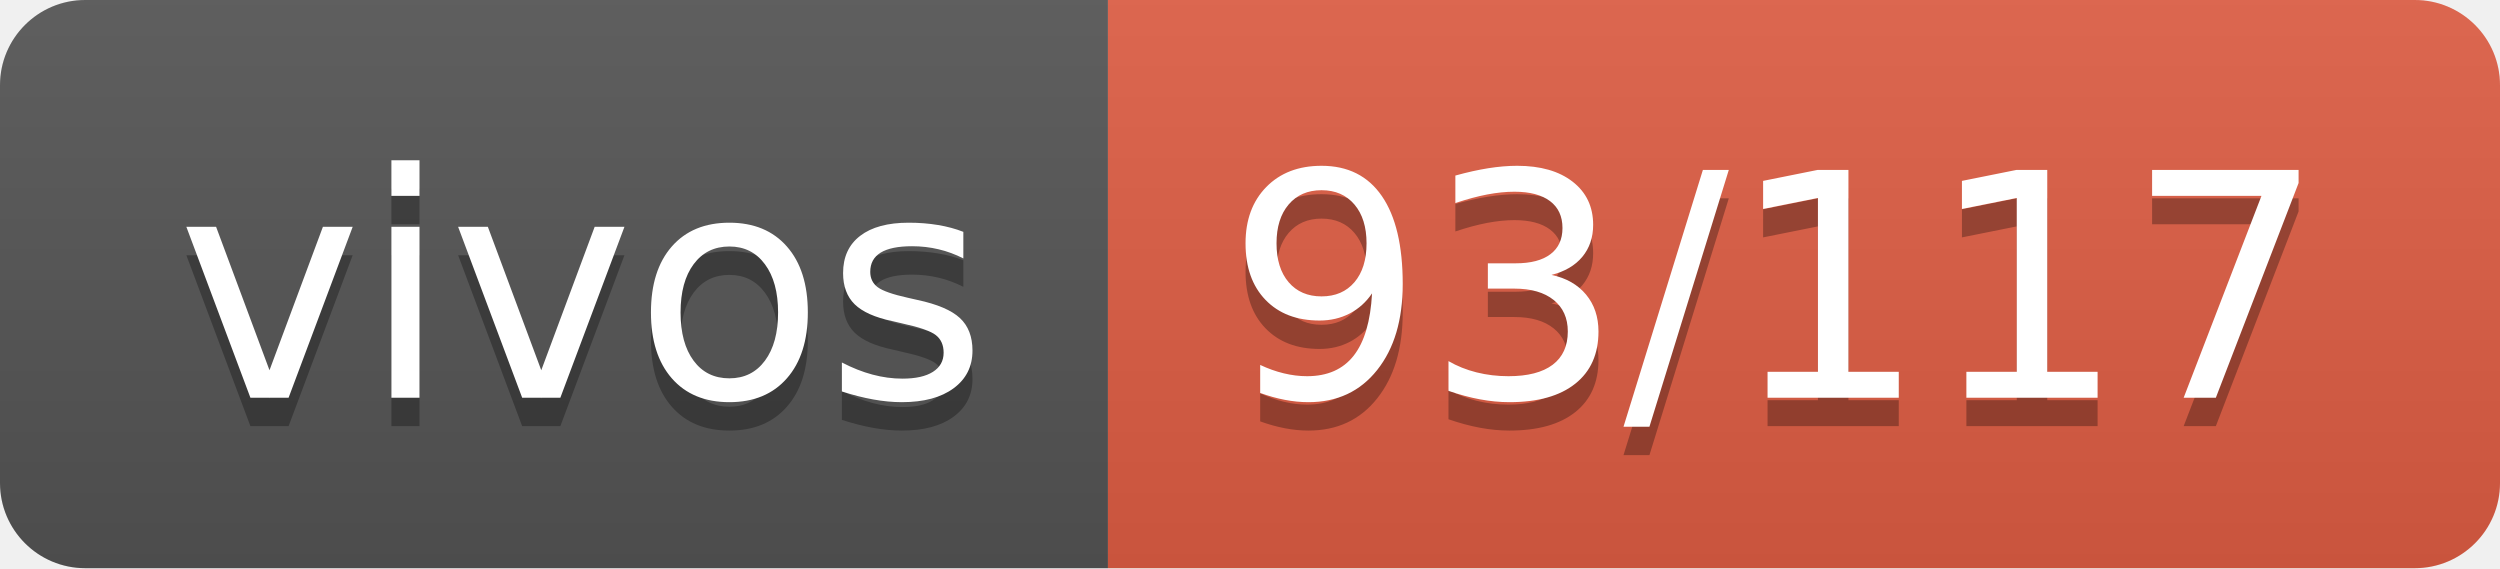
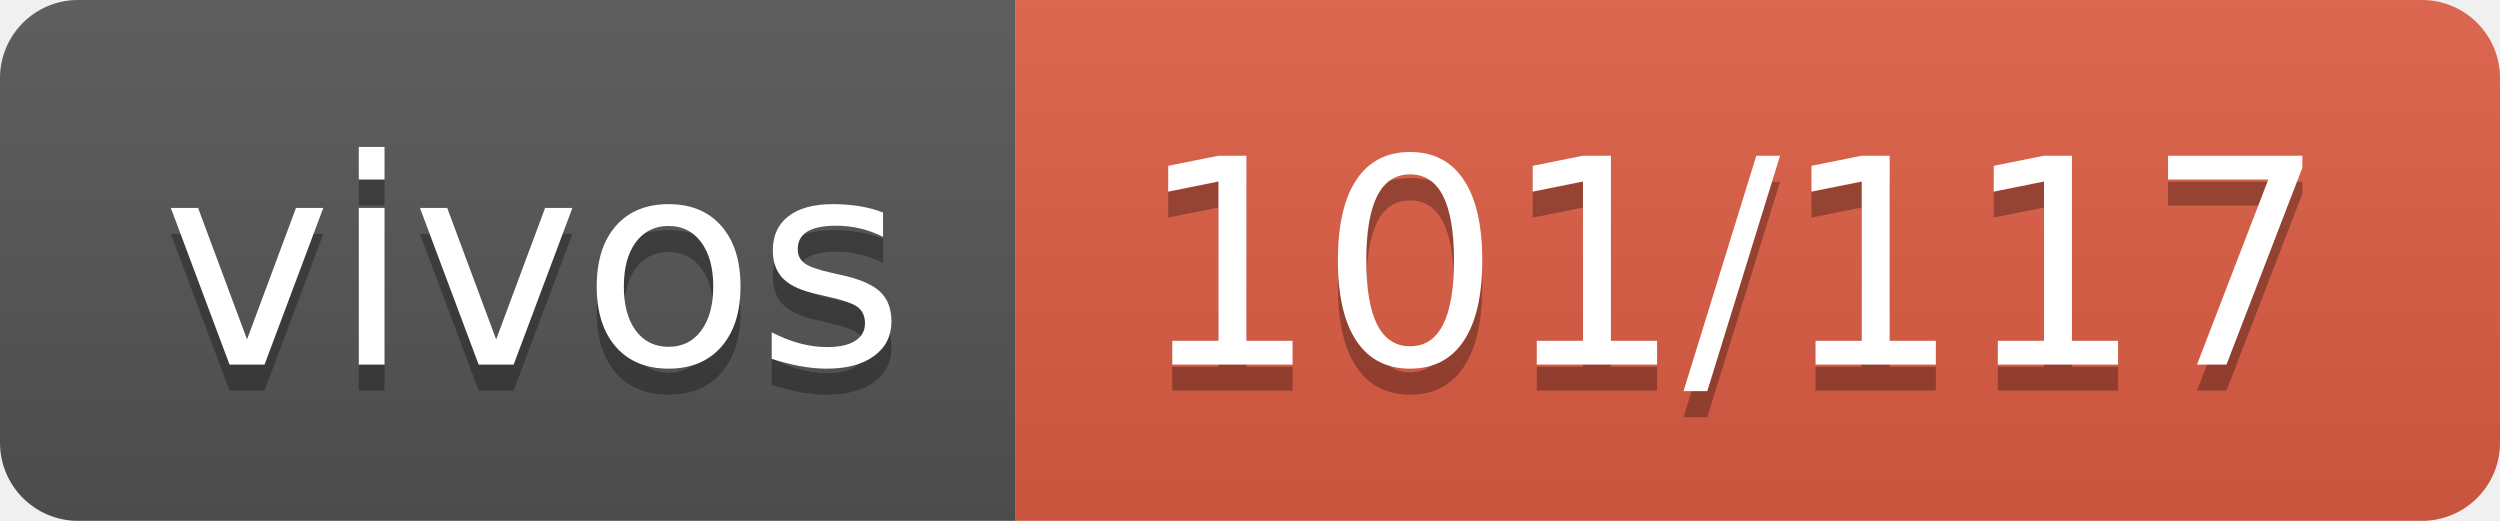
- <svg xmlns="http://www.w3.org/2000/svg" width="88" height="20" role="img" aria-label="vivos: 93/117">
+ <svg xmlns="http://www.w3.org/2000/svg" width="96" height="20" role="img" aria-label="vivos: 101/117">
  <linearGradient id="s" x2="0" y2="100%">
    <stop offset="0" stop-color="#bbb" stop-opacity=".1" />
    <stop offset="1" stop-opacity=".1" />
  </linearGradient>
  <clipPath id="r">
-     <rect width="88" height="20" rx="3" fill="#fff" />
+     <rect width="96" height="20" rx="3" fill="#fff" />
  </clipPath>
  <g clip-path="url(#r)">
    <rect width="39" height="20" fill="#555" />
-     <rect x="39" width="49" height="20" fill="#e05d44" />
-     <rect width="88" height="20" fill="url(#s)" />
+     <rect x="39" width="57" height="20" fill="#e05d44" />
+     <rect width="96" height="20" fill="url(#s)" />
  </g>
  <g fill="#fff" text-anchor="middle" font-family="Verdana,Geneva,DejaVu Sans,sans-serif" text-rendering="geometricPrecision" font-size="110">
    <text aria-hidden="true" x="205" y="150" fill="#010101" fill-opacity=".3" transform="scale(.1)" textLength="290">vivos</text>
    <text x="205" y="140" transform="scale(.1)" fill="#fff" textLength="290">vivos</text>
-     <text aria-hidden="true" x="625" y="150" fill="#010101" fill-opacity=".3" transform="scale(.1)" textLength="390">93/117</text>
-     <text x="625" y="140" transform="scale(.1)" fill="#fff" textLength="390">93/117</text>
+     <text aria-hidden="true" x="665" y="150" fill="#010101" fill-opacity=".3" transform="scale(.1)" textLength="470">101/117</text>
+     <text x="665" y="140" transform="scale(.1)" fill="#fff" textLength="470">101/117</text>
  </g>
</svg>
